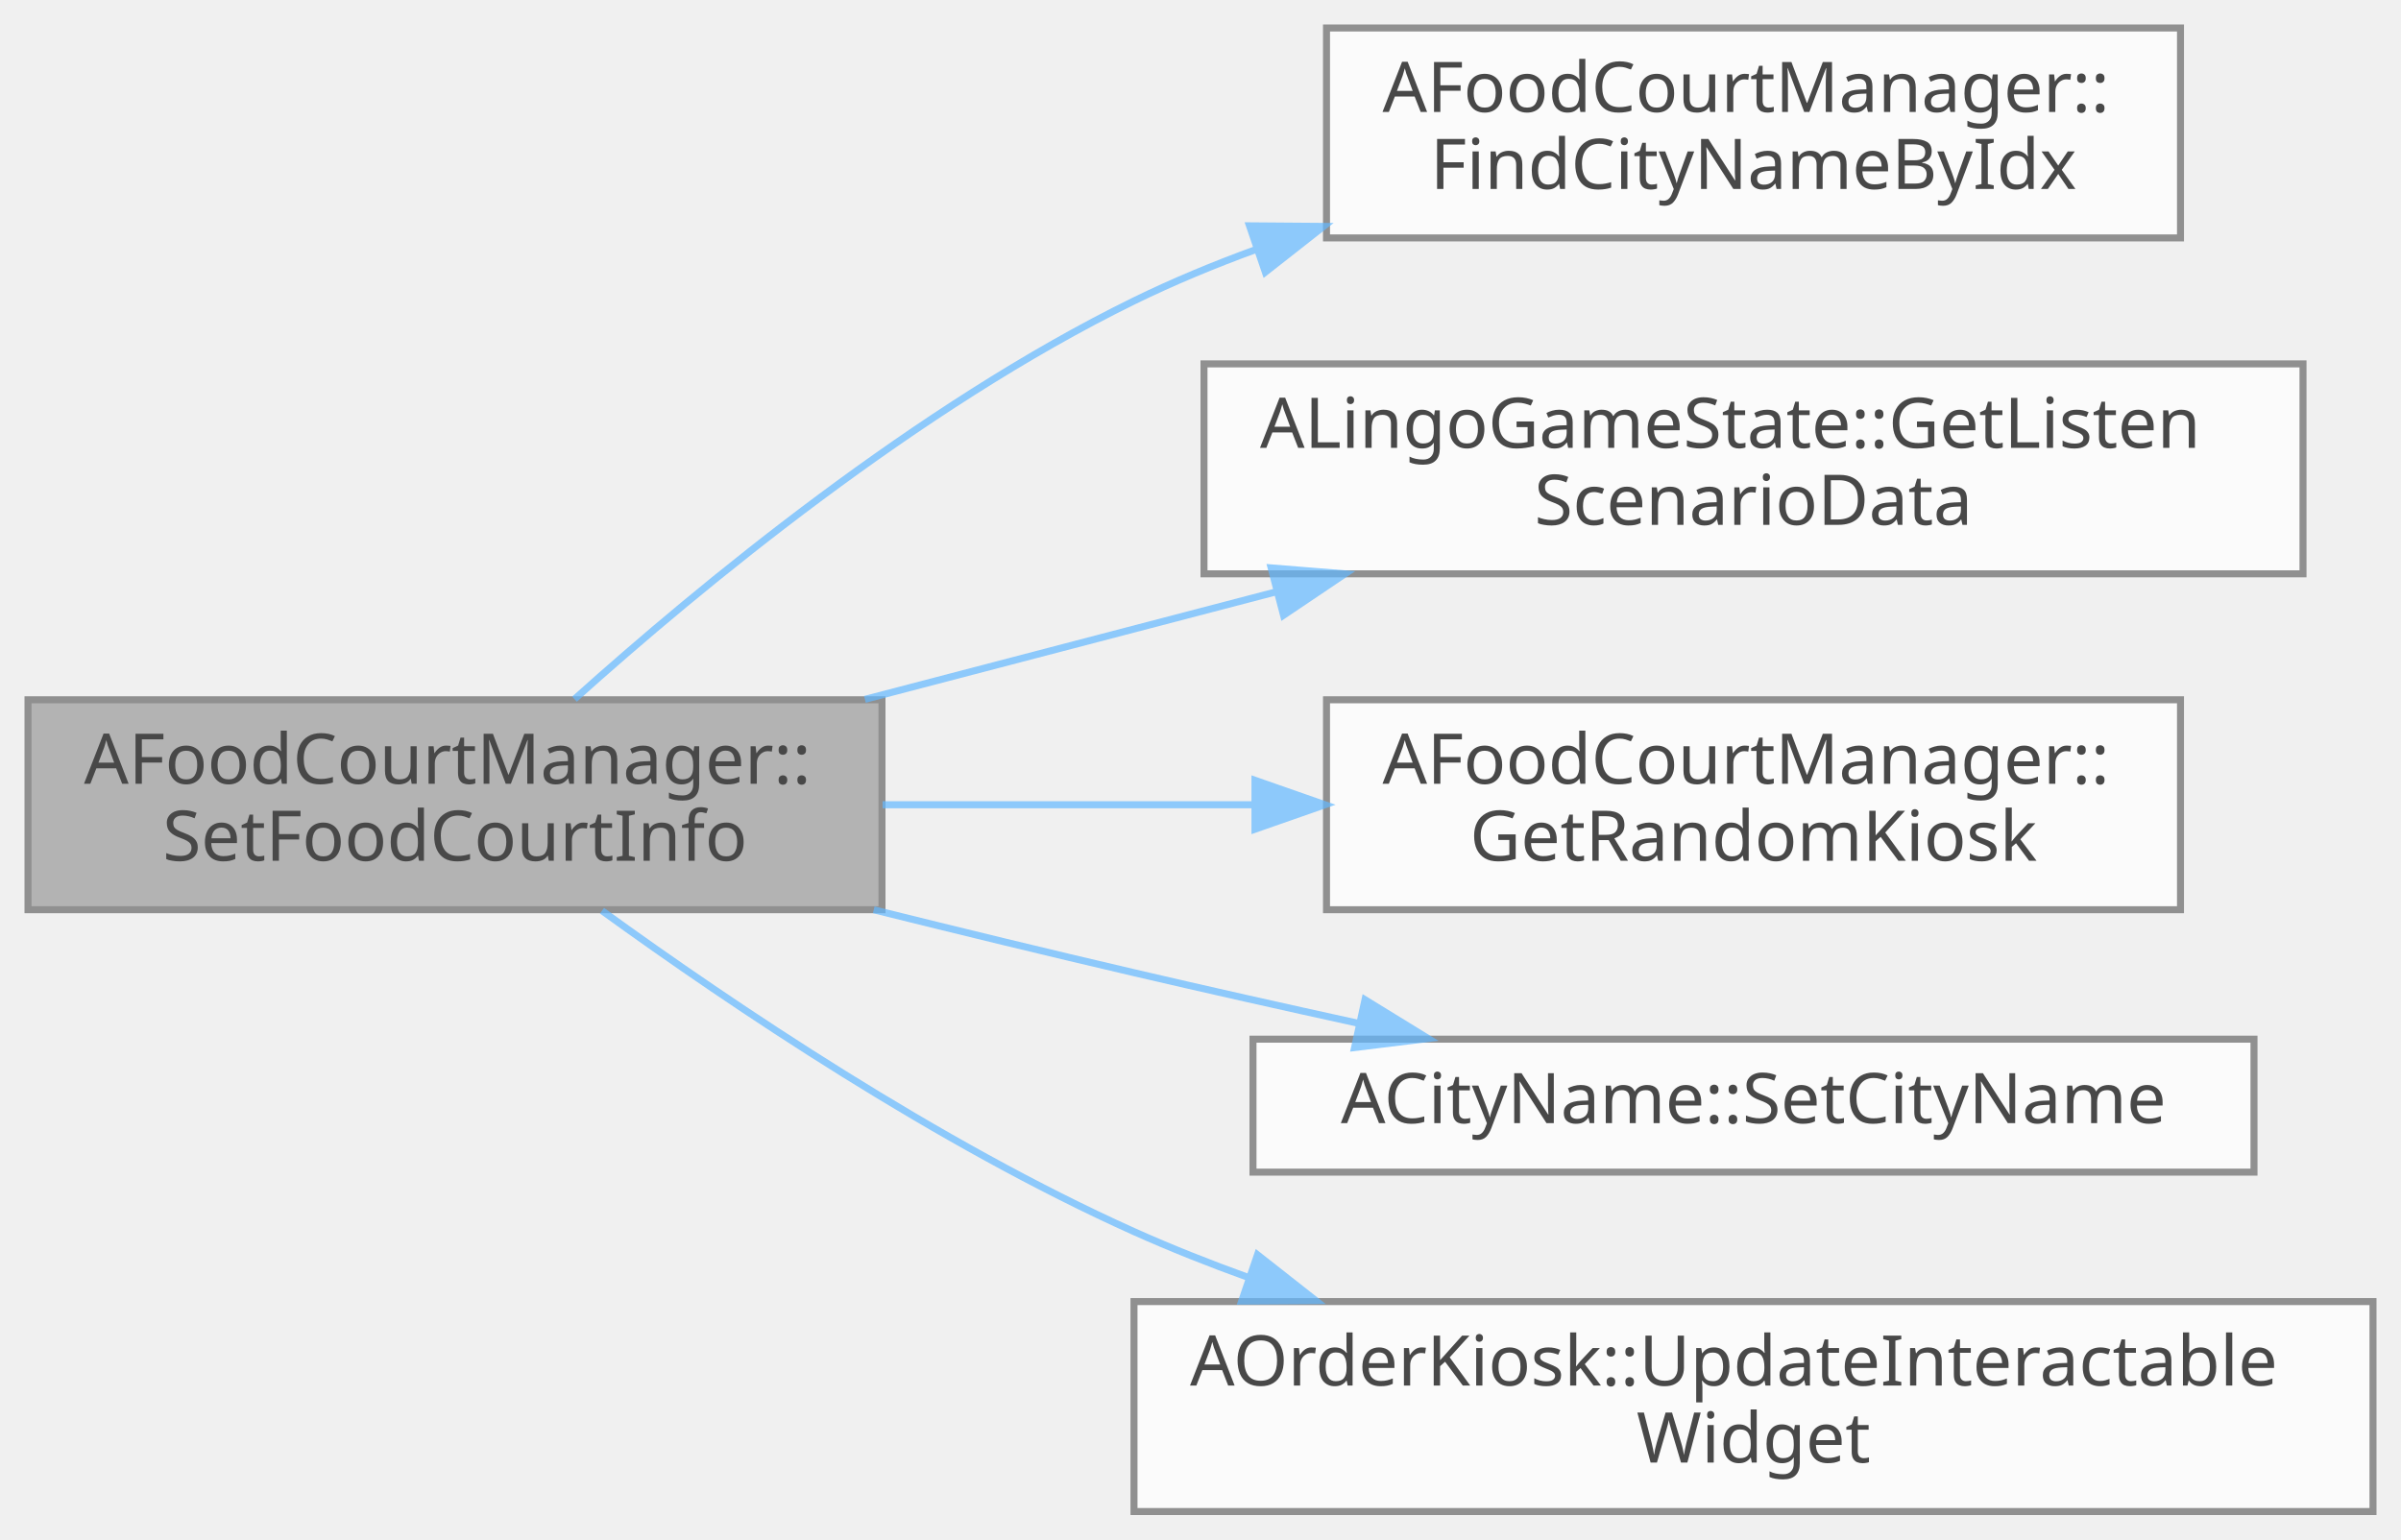
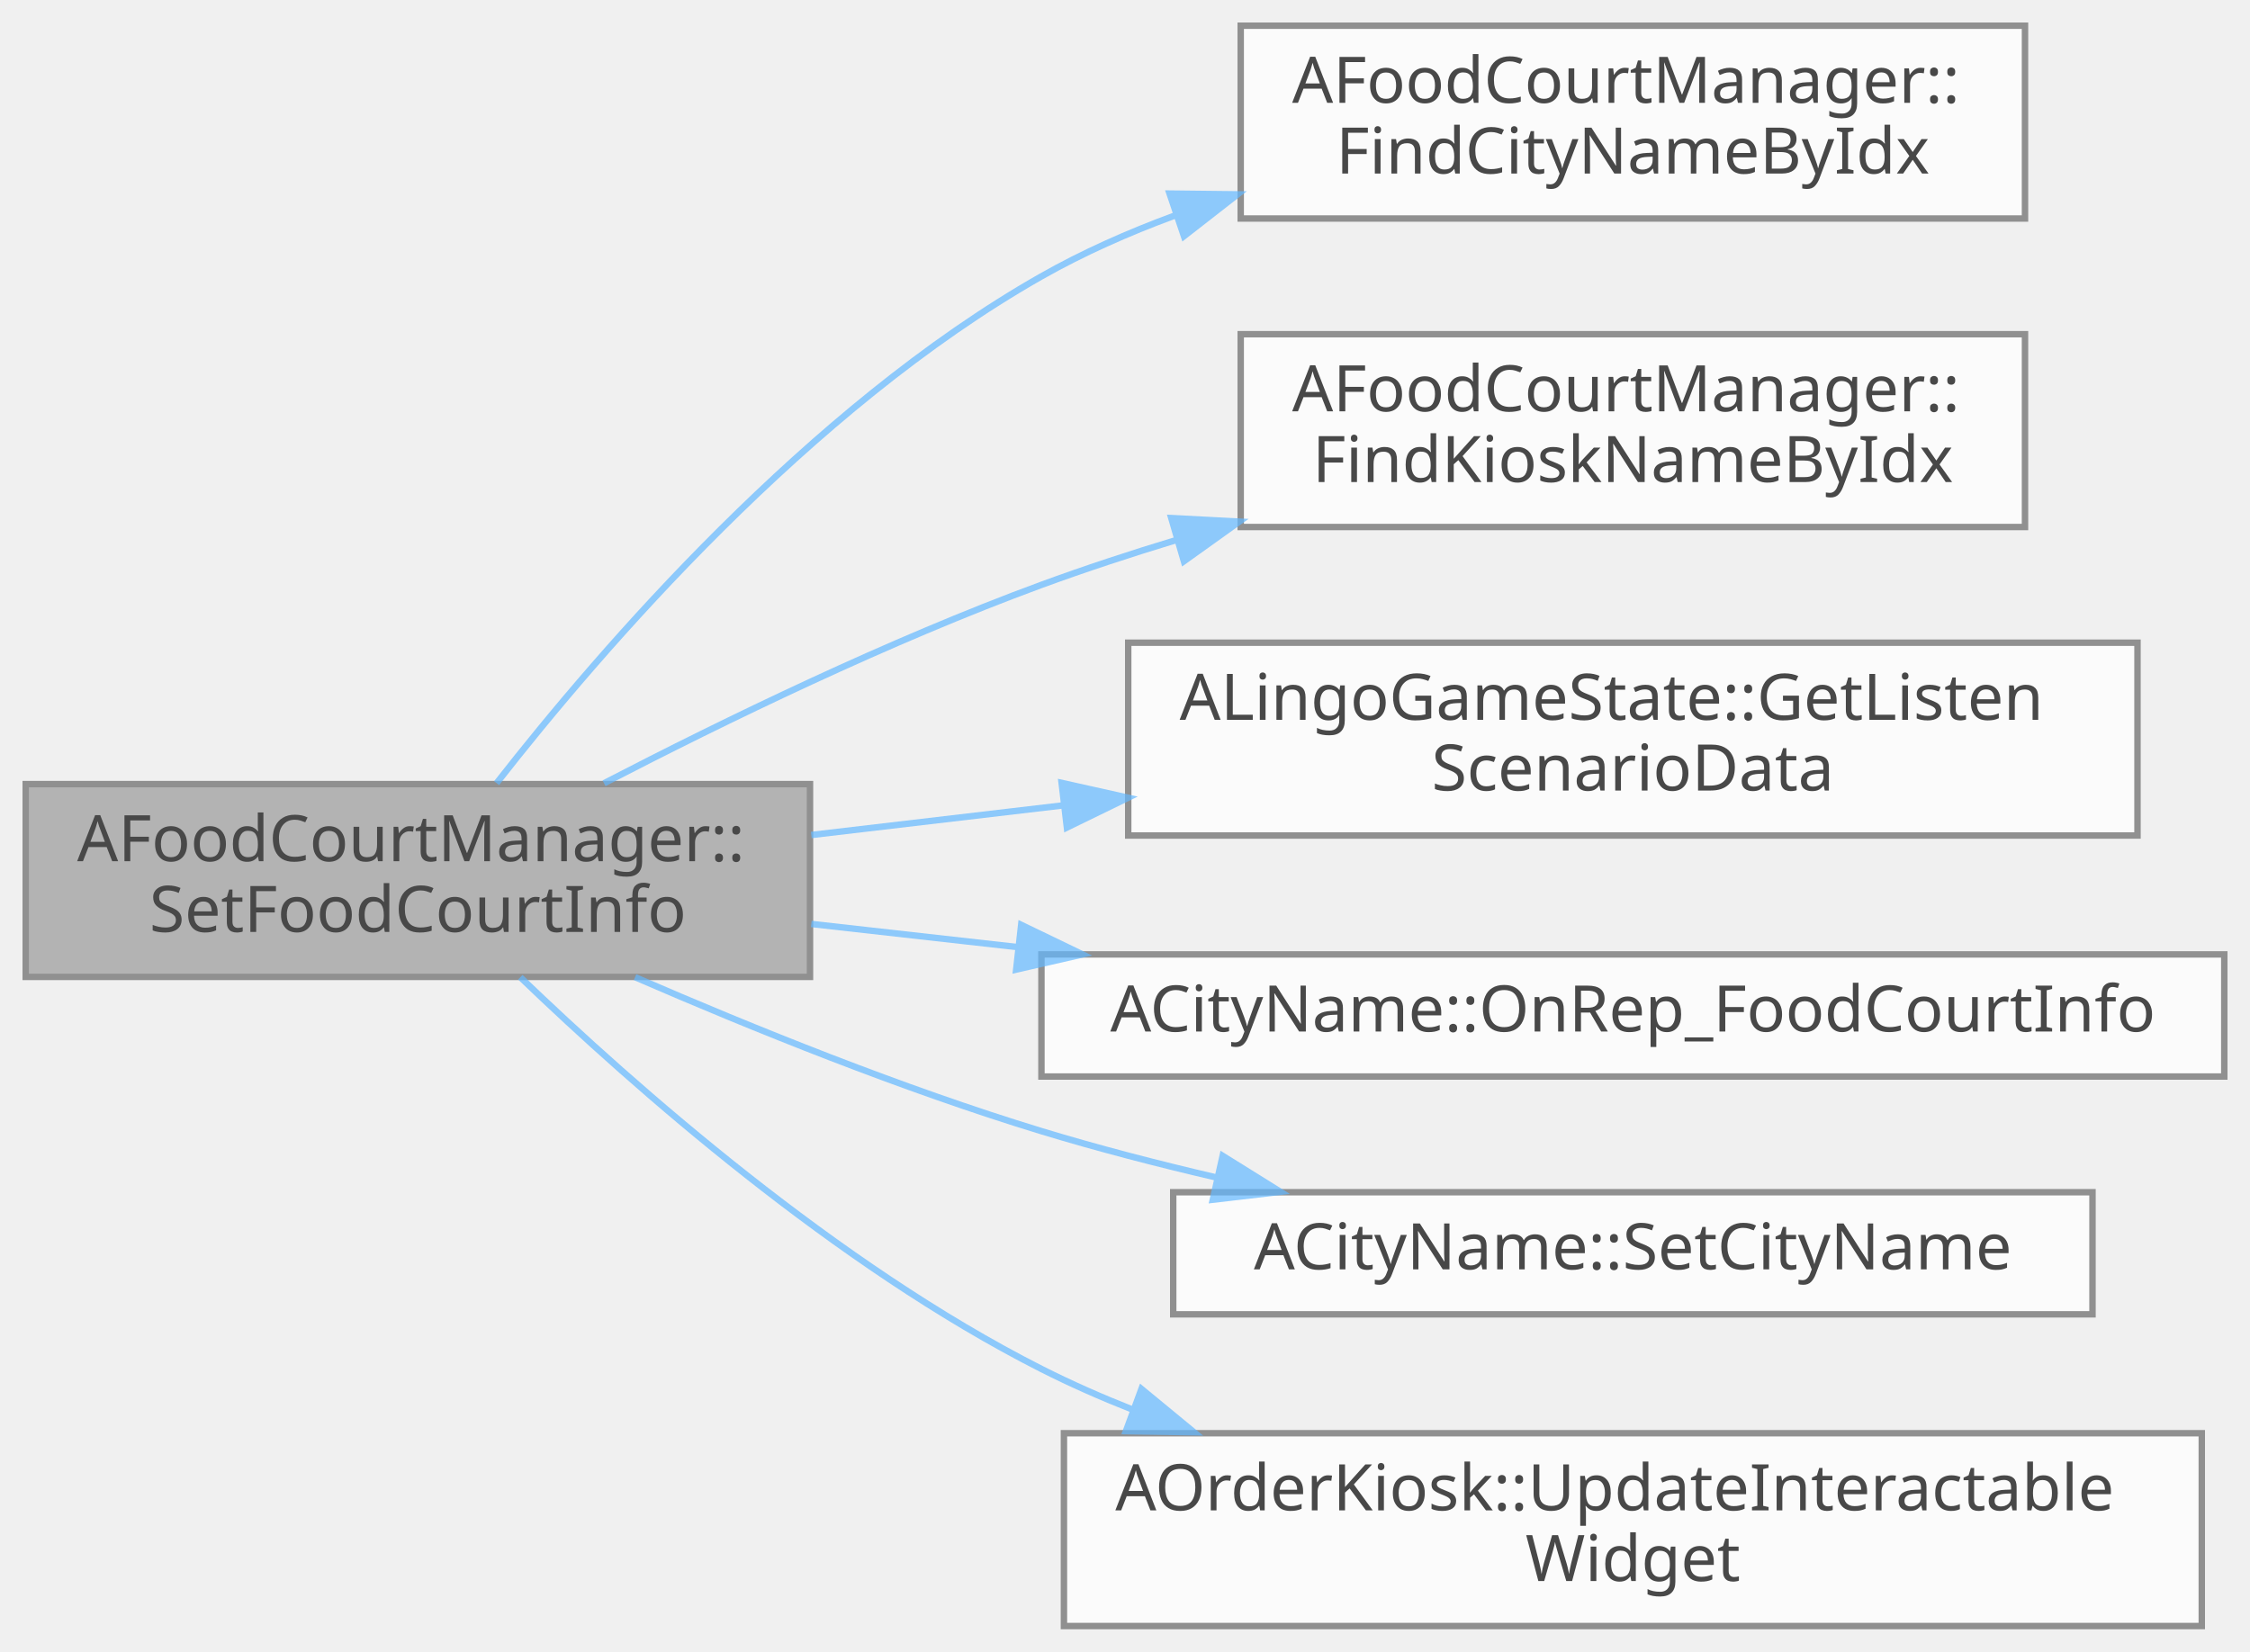
- <svg xmlns="http://www.w3.org/2000/svg" xmlns:xlink="http://www.w3.org/1999/xlink" width="343pt" height="220pt" viewBox="0.00 0.00 343.00 220.00">
+ <svg xmlns="http://www.w3.org/2000/svg" xmlns:xlink="http://www.w3.org/1999/xlink" width="350pt" height="257pt" viewBox="0.00 0.00 350.00 257.00">
  <svg id="main" version="1.1" xml:space="preserve">
    <style type="text/css">
.node, .edge {opacity: 0.7;}
.node.selected, .edge.selected {opacity: 1;}
.edge:hover path { stroke: red; }
.edge:hover polygon { stroke: red; fill: red; }
</style>
    <svg id="graph" class="graph">
-       <g id="graph0" class="graph" transform="scale(1 1) rotate(0) translate(4 216)">
+       <g id="graph0" class="graph" transform="scale(1 1) rotate(0) translate(4 253)">
        <g id="Node000001" class="node">
          <g id="a_Node000001">
            <a xlink:title=" ">
-               <polygon fill="#999999" stroke="#666666" points="122,-116 0,-116 0,-86 122,-86 122,-116" />
-               <text text-anchor="start" x="8" y="-104" font-family="Malgun Gothic" font-size="10.00">AFoodCourtManager::</text>
-               <text text-anchor="middle" x="61" y="-93" font-family="Malgun Gothic" font-size="10.00">SetFoodCourtInfo</text>
+               <polygon fill="#999999" stroke="#666666" points="122,-131 0,-131 0,-101 122,-101 122,-131" />
+               <text text-anchor="start" x="8" y="-119" font-family="Malgun Gothic" font-size="10.00">AFoodCourtManager::</text>
+               <text text-anchor="middle" x="61" y="-108" font-family="Malgun Gothic" font-size="10.00">SetFoodCourtInfo</text>
            </a>
          </g>
        </g>
        <g id="Node000002" class="node">
          <g id="a_Node000002">
            <a xlink:href="classAFoodCourtManager.html#a415333f2dc67e3965b1d6507dd57cd17" target="_top" xlink:title=" ">
-               <polygon fill="white" stroke="#666666" points="307.5,-212 185.5,-212 185.5,-182 307.5,-182 307.5,-212" />
-               <text text-anchor="start" x="193.5" y="-200" font-family="Malgun Gothic" font-size="10.00">AFoodCourtManager::</text>
-               <text text-anchor="middle" x="246.5" y="-189" font-family="Malgun Gothic" font-size="10.00">FindCityNameByIdx</text>
+               <polygon fill="white" stroke="#666666" points="311,-249 189,-249 189,-219 311,-219 311,-249" />
+               <text text-anchor="start" x="197" y="-237" font-family="Malgun Gothic" font-size="10.00">AFoodCourtManager::</text>
+               <text text-anchor="middle" x="250" y="-226" font-family="Malgun Gothic" font-size="10.00">FindCityNameByIdx</text>
            </a>
          </g>
        </g>
        <g id="edge1_Node000001_Node000002" class="edge">
          <g id="a_edge1_Node000001_Node000002">
            <a xlink:title=" ">
-               <path fill="none" stroke="#63b8ff" d="M78.07,-116.09C96.17,-132.34 127.13,-157.87 158,-173 163.57,-175.73 169.5,-178.19 175.54,-180.39" />
-               <polygon fill="#63b8ff" stroke="#63b8ff" points="174.5,-183.73 185.09,-183.65 176.76,-177.11 174.5,-183.73" />
+               <path fill="none" stroke="#63b8ff" d="M73.25,-131.15C89.59,-152.06 121.89,-189.5 158,-210 164.45,-213.66 171.47,-216.78 178.66,-219.43" />
+               <polygon fill="#63b8ff" stroke="#63b8ff" points="177.93,-222.88 188.52,-222.76 180.17,-216.25 177.93,-222.88" />
            </a>
          </g>
        </g>
        <g id="Node000003" class="node">
          <g id="a_Node000003">
-             <a xlink:href="classALingoGameState.html#a05dda129c32a08fc3432424f612ce50b" target="_top" xlink:title=" ">
-               <polygon fill="white" stroke="#666666" points="325,-164 168,-164 168,-134 325,-134 325,-164" />
-               <text text-anchor="start" x="176" y="-152" font-family="Malgun Gothic" font-size="10.00">ALingoGameState::GetListen</text>
-               <text text-anchor="middle" x="246.5" y="-141" font-family="Malgun Gothic" font-size="10.00">ScenarioData</text>
+             <a xlink:href="classAFoodCourtManager.html#a3d374856c993d9d7c084e188cb9588ce" target="_top" xlink:title=" ">
+               <polygon fill="white" stroke="#666666" points="311,-201 189,-201 189,-171 311,-171 311,-201" />
+               <text text-anchor="start" x="197" y="-189" font-family="Malgun Gothic" font-size="10.00">AFoodCourtManager::</text>
+               <text text-anchor="middle" x="250" y="-178" font-family="Malgun Gothic" font-size="10.00">FindKioskNameByIdx</text>
            </a>
          </g>
        </g>
        <g id="edge2_Node000001_Node000003" class="edge">
          <g id="a_edge2_Node000001_Node000003">
            <a xlink:title=" ">
-               <path fill="none" stroke="#63b8ff" d="M119.56,-116.06C138.17,-120.93 158.98,-126.37 178.24,-131.41" />
-               <polygon fill="#63b8ff" stroke="#63b8ff" points="177.59,-134.85 188.15,-134 179.36,-128.08 177.59,-134.85" />
+               <path fill="none" stroke="#63b8ff" d="M89.96,-131.13C108.79,-140.89 134.41,-153.33 158,-162 164.75,-164.48 171.86,-166.82 179.02,-168.99" />
+               <polygon fill="#63b8ff" stroke="#63b8ff" points="178.2,-172.39 188.78,-171.84 180.16,-165.67 178.2,-172.39" />
            </a>
          </g>
        </g>
        <g id="Node000004" class="node">
          <g id="a_Node000004">
-             <a xlink:href="classAFoodCourtManager.html#a2324fe00f3af9ca3131ce1ff38c94557" target="_top" xlink:title=" ">
-               <polygon fill="white" stroke="#666666" points="307.5,-116 185.5,-116 185.5,-86 307.5,-86 307.5,-116" />
-               <text text-anchor="start" x="193.5" y="-104" font-family="Malgun Gothic" font-size="10.00">AFoodCourtManager::</text>
-               <text text-anchor="middle" x="246.5" y="-93" font-family="Malgun Gothic" font-size="10.00">GetRandomKiosk</text>
+             <a xlink:href="classALingoGameState.html#a05dda129c32a08fc3432424f612ce50b" target="_top" xlink:title=" ">
+               <polygon fill="white" stroke="#666666" points="328.5,-153 171.5,-153 171.5,-123 328.5,-123 328.5,-153" />
+               <text text-anchor="start" x="179.5" y="-141" font-family="Malgun Gothic" font-size="10.00">ALingoGameState::GetListen</text>
+               <text text-anchor="middle" x="250" y="-130" font-family="Malgun Gothic" font-size="10.00">ScenarioData</text>
            </a>
          </g>
        </g>
        <g id="edge3_Node000001_Node000004" class="edge">
          <g id="a_edge3_Node000001_Node000004">
            <a xlink:title=" ">
-               <path fill="none" stroke="#63b8ff" d="M122.08,-101C139.04,-101 157.63,-101 175.13,-101" />
-               <polygon fill="#63b8ff" stroke="#63b8ff" points="175.28,-104.5 185.28,-101 175.28,-97.5 175.28,-104.5" />
+               <path fill="none" stroke="#63b8ff" d="M122.2,-123.08C134.7,-124.55 148.13,-126.13 161.39,-127.69" />
+               <polygon fill="#63b8ff" stroke="#63b8ff" points="161.14,-131.19 171.48,-128.88 161.96,-124.24 161.14,-131.19" />
            </a>
          </g>
        </g>
        <g id="Node000005" class="node">
          <g id="a_Node000005">
-             <a xlink:href="classACityName.html#a93f19980b7f5d96033466c7d48da1e32" target="_top" xlink:title=" ">
-               <polygon fill="white" stroke="#666666" points="318,-67.5 175,-67.5 175,-48.5 318,-48.5 318,-67.5" />
-               <text text-anchor="middle" x="246.5" y="-55.5" font-family="Malgun Gothic" font-size="10.00">ACityName::SetCityName</text>
+             <a xlink:href="classACityName.html#a5828a975e0a6c89691243244405af4f5" target="_top" xlink:title=" ">
+               <polygon fill="white" stroke="#666666" points="342,-104.5 158,-104.5 158,-85.5 342,-85.5 342,-104.5" />
+               <text text-anchor="middle" x="250" y="-92.5" font-family="Malgun Gothic" font-size="10.00">ACityName::OnRep_FoodCourtInfo</text>
            </a>
          </g>
        </g>
        <g id="edge4_Node000001_Node000005" class="edge">
          <g id="a_edge4_Node000001_Node000005">
            <a xlink:title=" ">
-               <path fill="none" stroke="#63b8ff" d="M120.82,-85.99C133.09,-82.94 145.95,-79.81 158,-77 168.32,-74.59 179.36,-72.11 189.99,-69.78" />
-               <polygon fill="#63b8ff" stroke="#63b8ff" points="191,-73.14 200.03,-67.59 189.51,-66.3 191,-73.14" />
+               <path fill="none" stroke="#63b8ff" d="M122.2,-109.24C132.5,-108.08 143.42,-106.86 154.36,-105.63" />
+               <polygon fill="#63b8ff" stroke="#63b8ff" points="154.85,-109.1 164.39,-104.5 154.07,-102.14 154.85,-109.1" />
            </a>
          </g>
        </g>
        <g id="Node000006" class="node">
          <g id="a_Node000006">
-             <a xlink:href="classAOrderKiosk.html#a431a570c13cdfe2a9c4ec0afc72b05ec" target="_top" xlink:title=" ">
-               <polygon fill="white" stroke="#666666" points="335,-30 158,-30 158,0 335,0 335,-30" />
-               <text text-anchor="start" x="166" y="-18" font-family="Malgun Gothic" font-size="10.00">AOrderKiosk::UpdateInteractable</text>
-               <text text-anchor="middle" x="246.5" y="-7" font-family="Malgun Gothic" font-size="10.00">Widget</text>
+             <a xlink:href="classACityName.html#a93f19980b7f5d96033466c7d48da1e32" target="_top" xlink:title=" ">
+               <polygon fill="white" stroke="#666666" points="321.5,-67.5 178.5,-67.5 178.5,-48.5 321.5,-48.5 321.5,-67.5" />
+               <text text-anchor="middle" x="250" y="-55.5" font-family="Malgun Gothic" font-size="10.00">ACityName::SetCityName</text>
            </a>
          </g>
        </g>
        <g id="edge5_Node000001_Node000006" class="edge">
          <g id="a_edge5_Node000001_Node000006">
            <a xlink:title=" ">
-               <path fill="none" stroke="#63b8ff" d="M82,-85.86C100.78,-72.26 130.08,-52.54 158,-40 163.26,-37.64 168.8,-35.44 174.44,-33.41" />
-               <polygon fill="#63b8ff" stroke="#63b8ff" points="175.64,-36.69 183.97,-30.14 173.38,-30.07 175.64,-36.69" />
+               <path fill="none" stroke="#63b8ff" d="M94.79,-100.96C113.1,-93.01 136.49,-83.56 158,-77 166.73,-74.34 176.04,-71.93 185.26,-69.78" />
+               <polygon fill="#63b8ff" stroke="#63b8ff" points="186.19,-73.16 195.18,-67.56 184.66,-66.33 186.19,-73.16" />
+             </a>
+           </g>
+         </g>
+         <g id="Node000007" class="node">
+           <g id="a_Node000007">
+             <a xlink:href="classAOrderKiosk.html#a431a570c13cdfe2a9c4ec0afc72b05ec" target="_top" xlink:title=" ">
+               <polygon fill="white" stroke="#666666" points="338.5,-30 161.5,-30 161.5,0 338.5,0 338.5,-30" />
+               <text text-anchor="start" x="169.5" y="-18" font-family="Malgun Gothic" font-size="10.00">AOrderKiosk::UpdateInteractable</text>
+               <text text-anchor="middle" x="250" y="-7" font-family="Malgun Gothic" font-size="10.00">Widget</text>
+             </a>
+           </g>
+         </g>
+         <g id="edge6_Node000001_Node000007" class="edge">
+           <g id="a_edge6_Node000001_Node000007">
+             <a xlink:title=" ">
+               <path fill="none" stroke="#63b8ff" d="M76.94,-100.95C94.75,-83.83 126.14,-56.14 158,-40 162.54,-37.7 167.32,-35.59 172.22,-33.66" />
+               <polygon fill="#63b8ff" stroke="#63b8ff" points="173.56,-36.89 181.74,-30.15 171.14,-30.32 173.56,-36.89" />
            </a>
          </g>
        </g>
      </g>
    </svg>
  </svg>
  <style type="text/css">

[data-mouse-over-selected='false'] { opacity: 0.7; }
[data-mouse-over-selected='true']  { opacity: 1.0; }

</style>
</svg>
